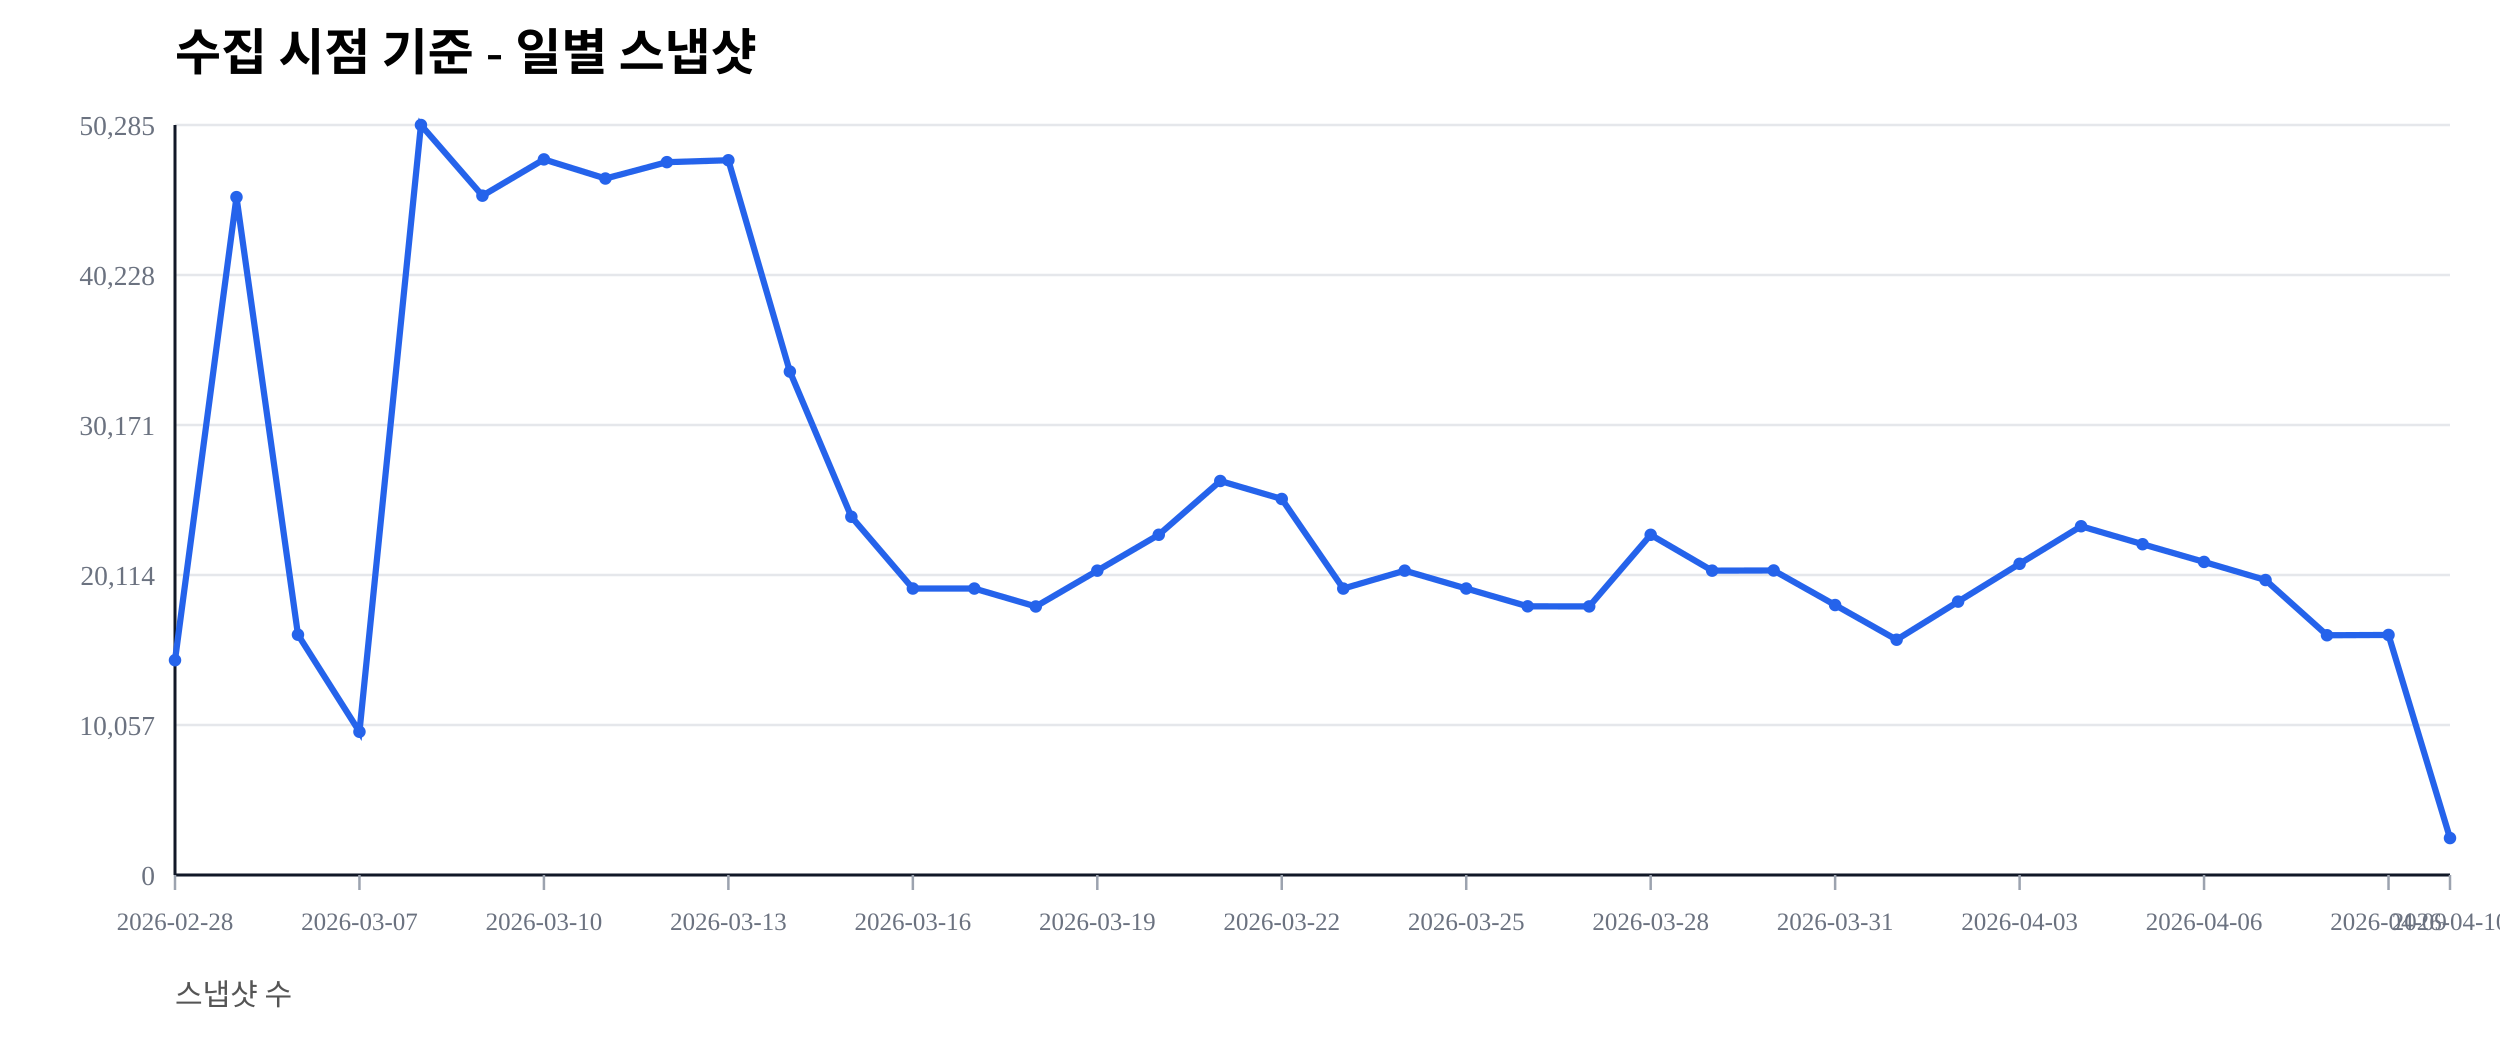
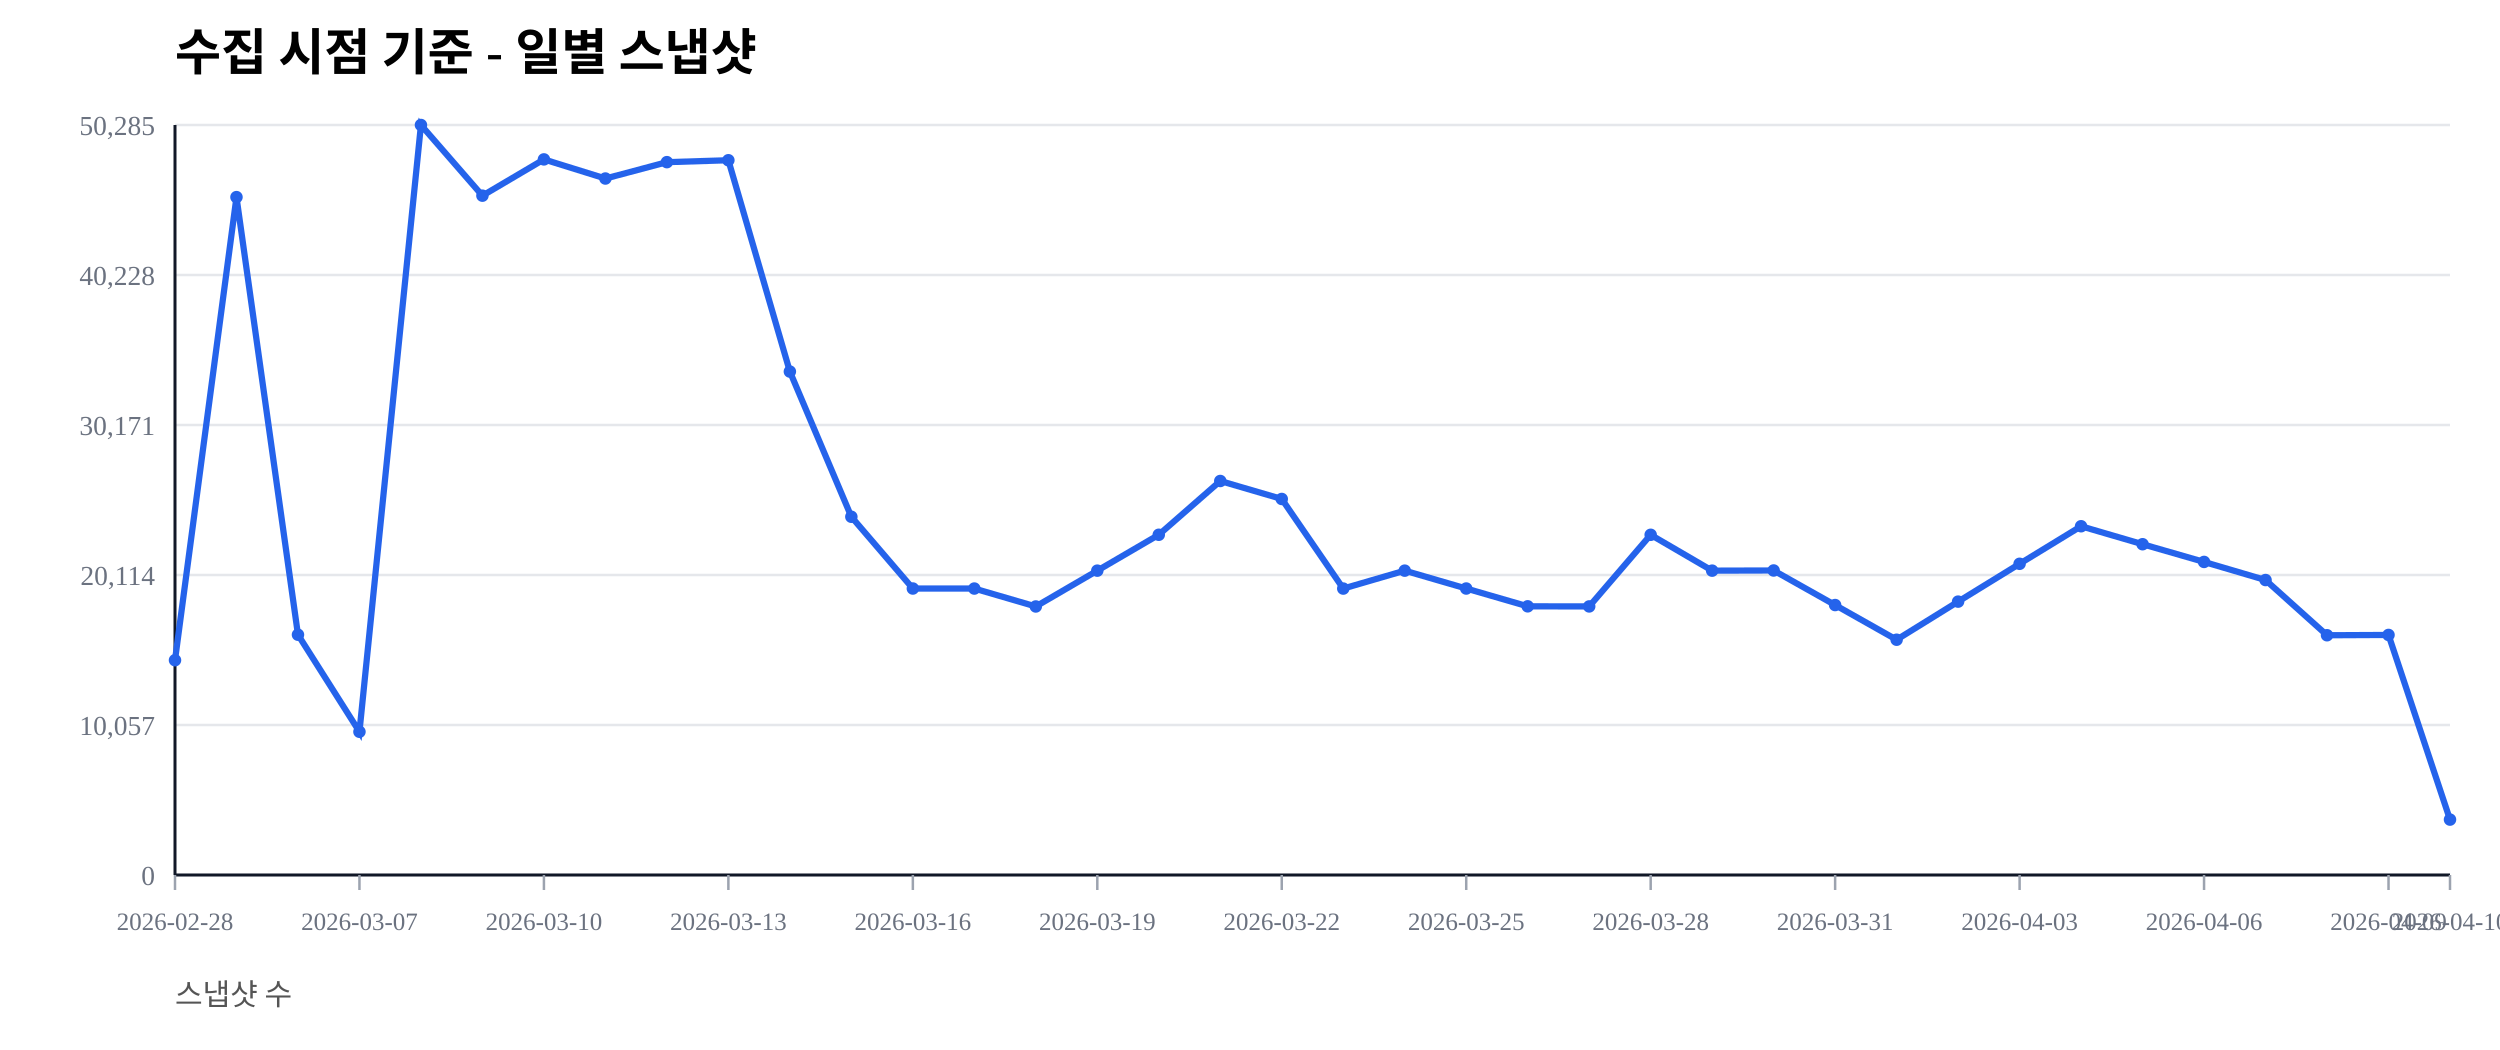
<svg xmlns="http://www.w3.org/2000/svg" width="1000" height="420" viewBox="0 0 1000 420">
  <rect width="100%" height="100%" fill="#ffffff" />
  <text x="70" y="28" font-size="20" font-weight="600">수집 시점 기준 - 일별 스냅샷</text>
  <text x="70" y="402" font-size="12" fill="#555">스냅샷 수</text>
  <line x1="70" y1="350.00" x2="980" y2="350.00" stroke="#e5e7eb" stroke-width="1" />
  <text x="62" y="354.00" font-size="11" fill="#6b7280" text-anchor="end">0</text>
  <line x1="70" y1="290.00" x2="980" y2="290.00" stroke="#e5e7eb" stroke-width="1" />
  <text x="62" y="294.00" font-size="11" fill="#6b7280" text-anchor="end">10,057</text>
  <line x1="70" y1="230.00" x2="980" y2="230.00" stroke="#e5e7eb" stroke-width="1" />
  <text x="62" y="234.00" font-size="11" fill="#6b7280" text-anchor="end">20,114</text>
  <line x1="70" y1="170.00" x2="980" y2="170.00" stroke="#e5e7eb" stroke-width="1" />
  <text x="62" y="174.00" font-size="11" fill="#6b7280" text-anchor="end">30,171</text>
  <line x1="70" y1="110.00" x2="980" y2="110.00" stroke="#e5e7eb" stroke-width="1" />
  <text x="62" y="114.00" font-size="11" fill="#6b7280" text-anchor="end">40,228</text>
  <line x1="70" y1="50.00" x2="980" y2="50.00" stroke="#e5e7eb" stroke-width="1" />
  <text x="62" y="54.00" font-size="11" fill="#6b7280" text-anchor="end">50,285</text>
  <line x1="70" y1="350" x2="980" y2="350" stroke="#111827" stroke-width="1.2" />
  <line x1="70" y1="50" x2="70" y2="350" stroke="#111827" stroke-width="1.2" />
  <line x1="70.00" y1="350" x2="70.00" y2="356" stroke="#9ca3af" stroke-width="1" />
  <text x="70.00" y="372" font-size="10" fill="#6b7280" text-anchor="middle">2026-02-28</text>
  <line x1="143.78" y1="350" x2="143.78" y2="356" stroke="#9ca3af" stroke-width="1" />
  <text x="143.78" y="372" font-size="10" fill="#6b7280" text-anchor="middle">2026-03-07</text>
  <line x1="217.57" y1="350" x2="217.57" y2="356" stroke="#9ca3af" stroke-width="1" />
  <text x="217.57" y="372" font-size="10" fill="#6b7280" text-anchor="middle">2026-03-10</text>
  <line x1="291.35" y1="350" x2="291.35" y2="356" stroke="#9ca3af" stroke-width="1" />
  <text x="291.35" y="372" font-size="10" fill="#6b7280" text-anchor="middle">2026-03-13</text>
  <line x1="365.14" y1="350" x2="365.14" y2="356" stroke="#9ca3af" stroke-width="1" />
  <text x="365.14" y="372" font-size="10" fill="#6b7280" text-anchor="middle">2026-03-16</text>
  <line x1="438.92" y1="350" x2="438.92" y2="356" stroke="#9ca3af" stroke-width="1" />
  <text x="438.92" y="372" font-size="10" fill="#6b7280" text-anchor="middle">2026-03-19</text>
  <line x1="512.70" y1="350" x2="512.70" y2="356" stroke="#9ca3af" stroke-width="1" />
  <text x="512.70" y="372" font-size="10" fill="#6b7280" text-anchor="middle">2026-03-22</text>
  <line x1="586.49" y1="350" x2="586.49" y2="356" stroke="#9ca3af" stroke-width="1" />
  <text x="586.49" y="372" font-size="10" fill="#6b7280" text-anchor="middle">2026-03-25</text>
  <line x1="660.27" y1="350" x2="660.27" y2="356" stroke="#9ca3af" stroke-width="1" />
  <text x="660.27" y="372" font-size="10" fill="#6b7280" text-anchor="middle">2026-03-28</text>
  <line x1="734.05" y1="350" x2="734.05" y2="356" stroke="#9ca3af" stroke-width="1" />
  <text x="734.05" y="372" font-size="10" fill="#6b7280" text-anchor="middle">2026-03-31</text>
  <line x1="807.84" y1="350" x2="807.84" y2="356" stroke="#9ca3af" stroke-width="1" />
  <text x="807.84" y="372" font-size="10" fill="#6b7280" text-anchor="middle">2026-04-03</text>
  <line x1="881.62" y1="350" x2="881.62" y2="356" stroke="#9ca3af" stroke-width="1" />
  <text x="881.62" y="372" font-size="10" fill="#6b7280" text-anchor="middle">2026-04-06</text>
  <line x1="955.41" y1="350" x2="955.41" y2="356" stroke="#9ca3af" stroke-width="1" />
  <text x="955.41" y="372" font-size="10" fill="#6b7280" text-anchor="middle">2026-04-09</text>
  <line x1="980.00" y1="350" x2="980.00" y2="356" stroke="#9ca3af" stroke-width="1" />
  <text x="980.00" y="372" font-size="10" fill="#6b7280" text-anchor="middle">2026-04-10</text>
-   <polyline fill="none" stroke="#2563eb" stroke-width="2.5" points="70.00,264.08 94.59,78.85 119.19,253.89 143.78,292.71 168.38,50.00 192.97,78.27 217.57,63.76 242.16,71.41 266.76,64.86 291.35,64.10 315.95,148.63 340.54,206.71 365.14,235.41 389.73,235.42 414.32,242.59 438.92,228.26 463.51,213.91 488.11,192.40 512.70,199.59 537.30,235.43 561.89,228.26 586.49,235.41 611.08,242.53 635.68,242.57 660.27,213.92 684.86,228.26 709.46,228.19 734.05,242.02 758.65,255.89 783.24,240.65 807.84,225.52 832.43,210.50 857.03,217.69 881.62,224.77 906.22,232.02 930.81,254.10 955.41,253.98 980.00,335.23" />
+   <polyline fill="none" stroke="#2563eb" stroke-width="2.5" points="70.00,264.08 94.59,78.85 119.19,253.89 143.78,292.71 168.38,50.00 192.97,78.27 217.57,63.76 242.16,71.41 266.76,64.86 291.35,64.10 315.95,148.63 340.54,206.71 365.14,235.41 389.73,235.42 414.32,242.59 438.92,228.26 463.51,213.91 488.11,192.40 512.70,199.59 537.30,235.43 561.89,228.26 586.49,235.41 611.08,242.53 635.68,242.57 660.27,213.92 684.86,228.26 709.46,228.19 734.05,242.02 758.65,255.89 783.24,240.65 807.84,225.52 832.43,210.50 857.03,217.69 881.62,224.77 906.22,232.02 930.81,254.10 955.41,253.98 980.00,327.84" />
  <circle cx="70.00" cy="264.08" r="2.5" fill="#2563eb" />
  <circle cx="94.59" cy="78.85" r="2.5" fill="#2563eb" />
  <circle cx="119.19" cy="253.89" r="2.5" fill="#2563eb" />
  <circle cx="143.78" cy="292.71" r="2.5" fill="#2563eb" />
  <circle cx="168.38" cy="50.00" r="2.5" fill="#2563eb" />
  <circle cx="192.97" cy="78.27" r="2.5" fill="#2563eb" />
  <circle cx="217.57" cy="63.76" r="2.5" fill="#2563eb" />
  <circle cx="242.16" cy="71.41" r="2.5" fill="#2563eb" />
  <circle cx="266.76" cy="64.86" r="2.5" fill="#2563eb" />
  <circle cx="291.35" cy="64.10" r="2.5" fill="#2563eb" />
  <circle cx="315.95" cy="148.63" r="2.5" fill="#2563eb" />
  <circle cx="340.54" cy="206.71" r="2.5" fill="#2563eb" />
  <circle cx="365.14" cy="235.41" r="2.5" fill="#2563eb" />
  <circle cx="389.73" cy="235.42" r="2.5" fill="#2563eb" />
  <circle cx="414.32" cy="242.59" r="2.5" fill="#2563eb" />
  <circle cx="438.92" cy="228.26" r="2.5" fill="#2563eb" />
  <circle cx="463.51" cy="213.91" r="2.5" fill="#2563eb" />
  <circle cx="488.11" cy="192.40" r="2.5" fill="#2563eb" />
  <circle cx="512.70" cy="199.59" r="2.5" fill="#2563eb" />
  <circle cx="537.30" cy="235.43" r="2.5" fill="#2563eb" />
  <circle cx="561.89" cy="228.26" r="2.5" fill="#2563eb" />
  <circle cx="586.49" cy="235.41" r="2.5" fill="#2563eb" />
  <circle cx="611.08" cy="242.53" r="2.5" fill="#2563eb" />
  <circle cx="635.68" cy="242.57" r="2.5" fill="#2563eb" />
  <circle cx="660.27" cy="213.92" r="2.5" fill="#2563eb" />
  <circle cx="684.86" cy="228.26" r="2.5" fill="#2563eb" />
  <circle cx="709.46" cy="228.19" r="2.5" fill="#2563eb" />
  <circle cx="734.05" cy="242.02" r="2.5" fill="#2563eb" />
  <circle cx="758.65" cy="255.89" r="2.5" fill="#2563eb" />
  <circle cx="783.24" cy="240.65" r="2.5" fill="#2563eb" />
  <circle cx="807.84" cy="225.52" r="2.5" fill="#2563eb" />
  <circle cx="832.43" cy="210.50" r="2.5" fill="#2563eb" />
  <circle cx="857.03" cy="217.69" r="2.5" fill="#2563eb" />
  <circle cx="881.62" cy="224.77" r="2.5" fill="#2563eb" />
  <circle cx="906.22" cy="232.02" r="2.5" fill="#2563eb" />
  <circle cx="930.81" cy="254.10" r="2.5" fill="#2563eb" />
  <circle cx="955.41" cy="253.98" r="2.5" fill="#2563eb" />
-   <circle cx="980.00" cy="335.23" r="2.5" fill="#2563eb" />
+   <circle cx="980.00" cy="327.84" r="2.5" fill="#2563eb" />
</svg>
